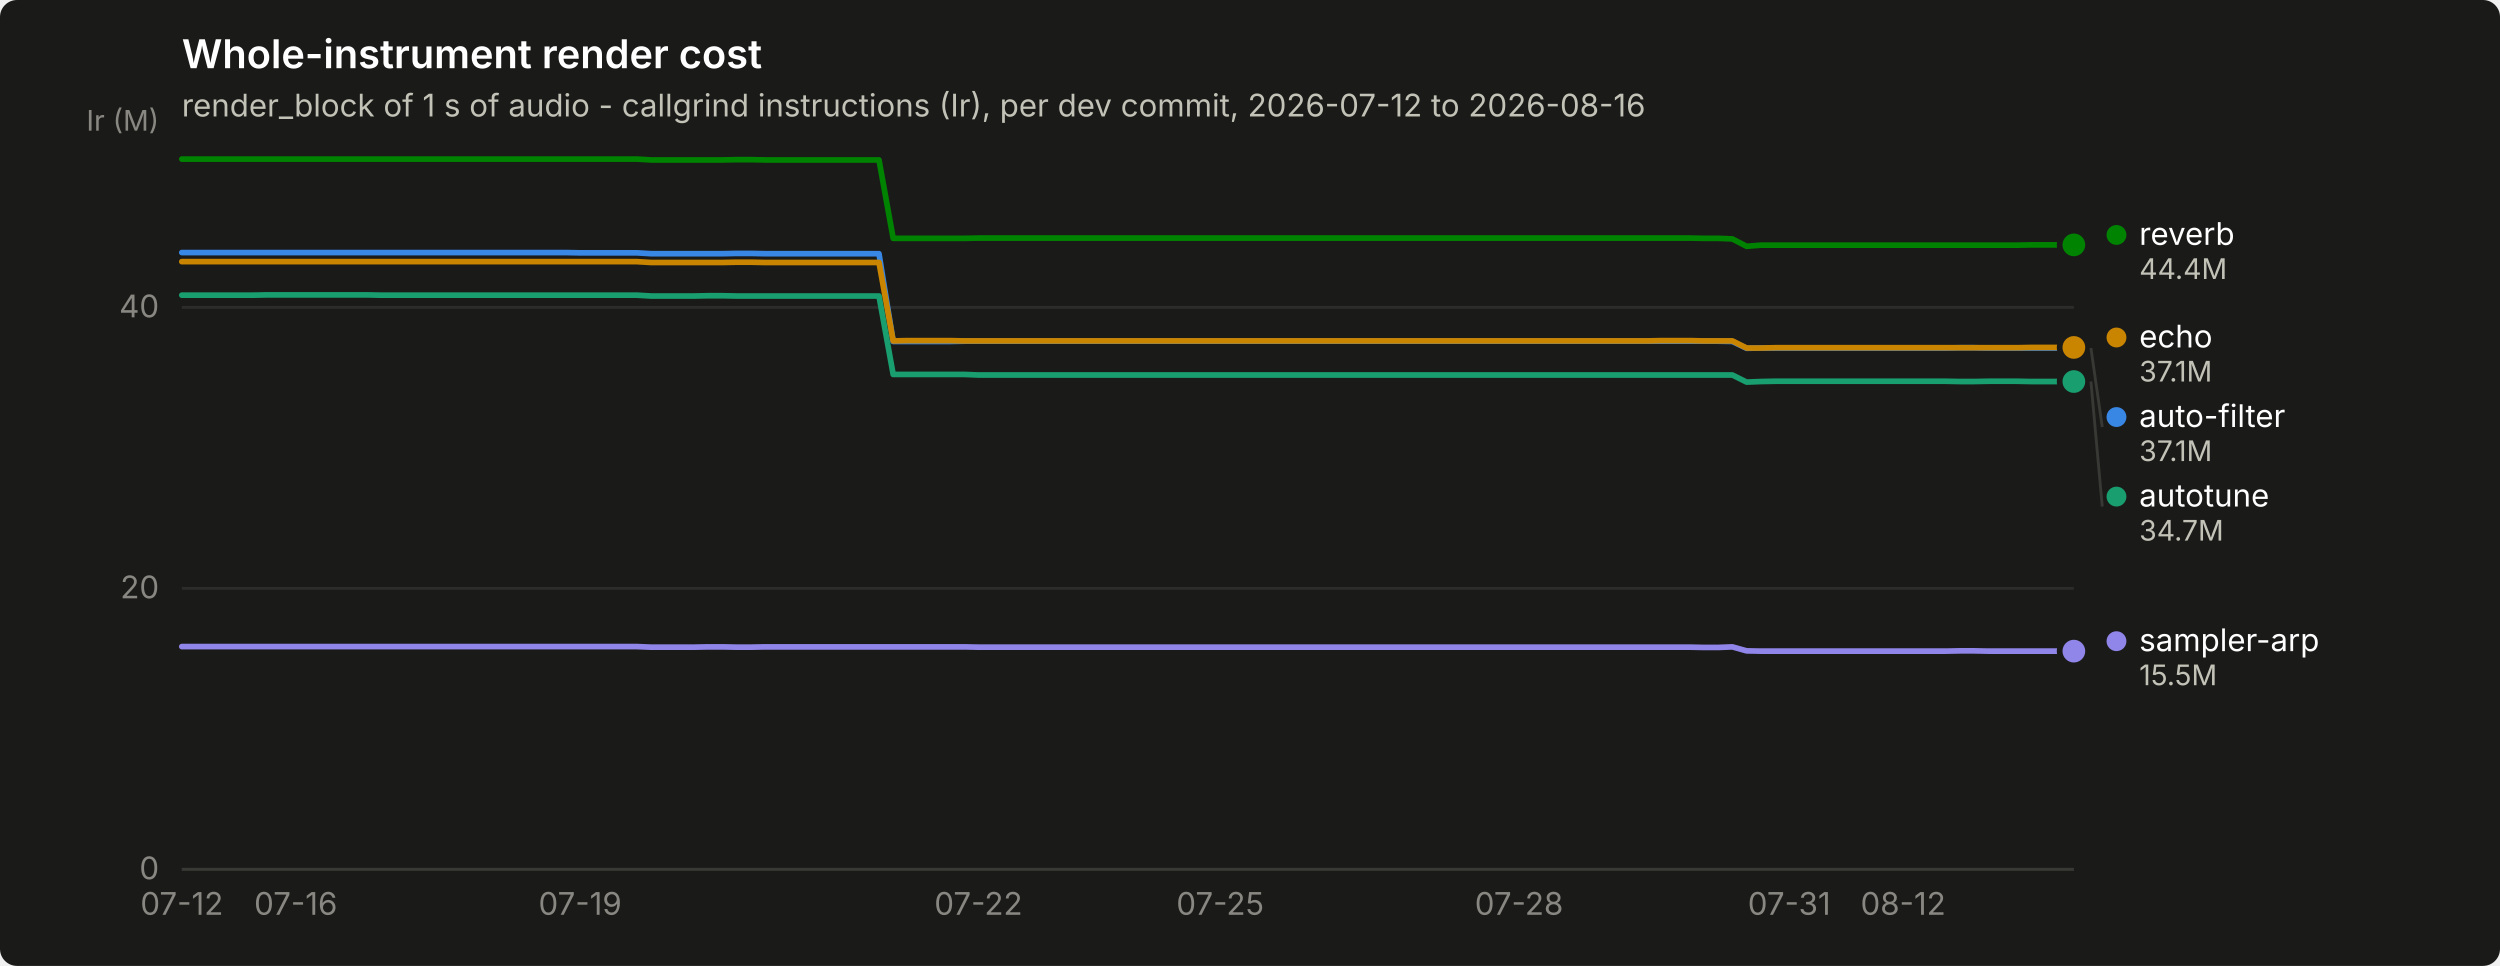
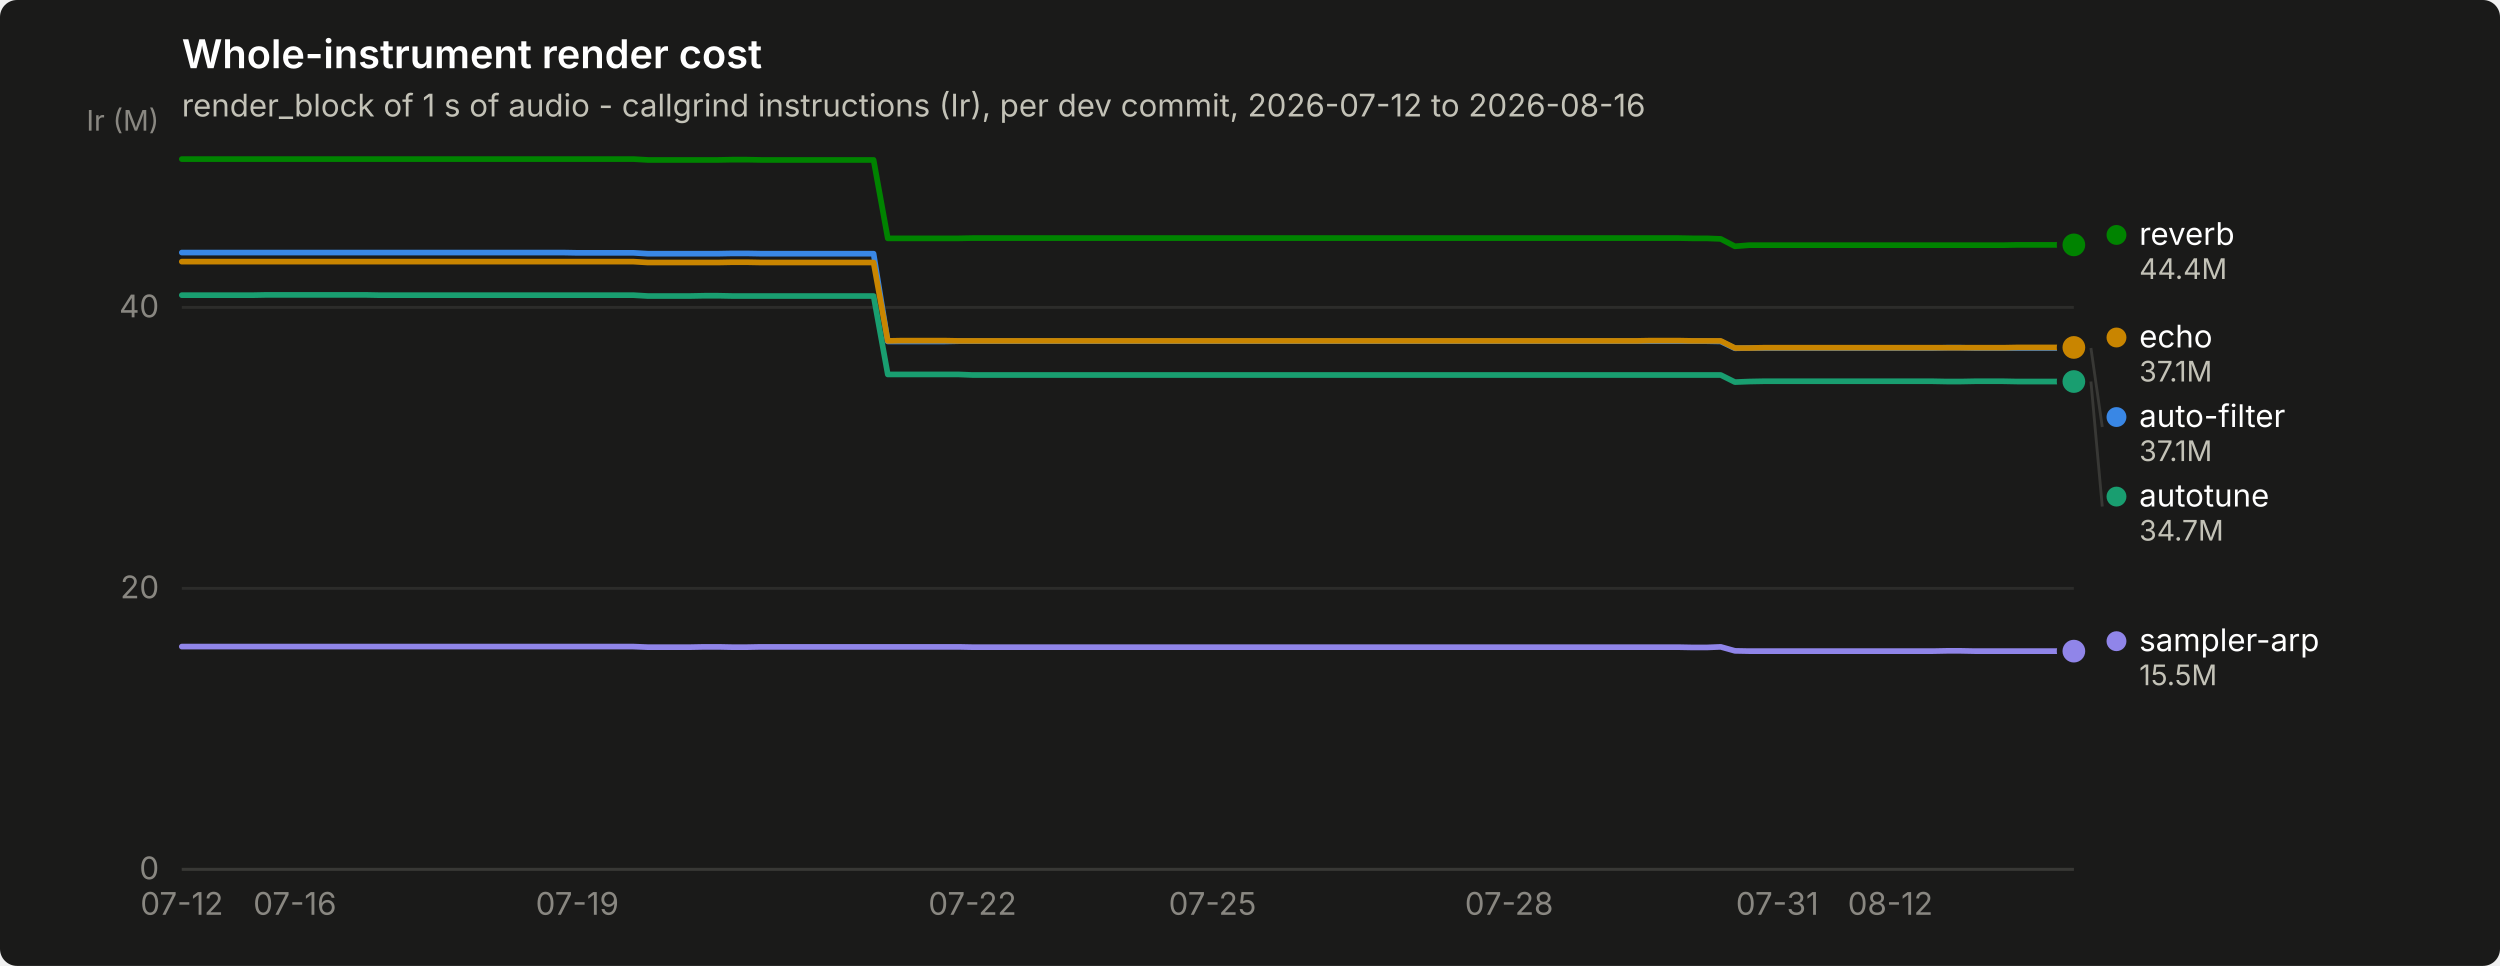
<svg xmlns="http://www.w3.org/2000/svg" width="880" height="340" viewBox="0 0 880 340" role="img" aria-label="Whole-instrument render cost">
  <rect width="880" height="340" rx="6" fill="#1a1a19" />
  <text x="64" y="24" font-family="system-ui, -apple-system, &quot;Segoe UI&quot;, sans-serif" font-size="14" font-weight="600" fill="#ffffff">Whole-instrument render cost</text>
  <text x="64" y="41" font-family="system-ui, -apple-system, &quot;Segoe UI&quot;, sans-serif" font-size="11" fill="#c3c2b7">render_block of 1 s of audio - callgrind instructions (Ir), per dev commit, 2026-07-12 to 2026-08-16</text>
  <line x1="64" y1="306.0" x2="730" y2="306.0" stroke="#2c2c2a" stroke-width="1" />
  <text x="56" y="309.5" text-anchor="end" font-family="system-ui, -apple-system, &quot;Segoe UI&quot;, sans-serif" font-size="11" style="font-variant-numeric: tabular-nums" fill="#898781">0</text>
  <line x1="64" y1="207.1" x2="730" y2="207.1" stroke="#2c2c2a" stroke-width="1" />
  <text x="56" y="210.6" text-anchor="end" font-family="system-ui, -apple-system, &quot;Segoe UI&quot;, sans-serif" font-size="11" style="font-variant-numeric: tabular-nums" fill="#898781">20</text>
  <line x1="64" y1="108.2" x2="730" y2="108.2" stroke="#2c2c2a" stroke-width="1" />
  <text x="56" y="111.7" text-anchor="end" font-family="system-ui, -apple-system, &quot;Segoe UI&quot;, sans-serif" font-size="11" style="font-variant-numeric: tabular-nums" fill="#898781">40</text>
  <text x="56" y="46" text-anchor="end" font-family="system-ui, -apple-system, &quot;Segoe UI&quot;, sans-serif" font-size="10" fill="#898781">Ir (M)</text>
  <line x1="64" y1="306" x2="730" y2="306" stroke="#383835" stroke-width="1" />
  <text x="64.0" y="322" text-anchor="middle" font-family="system-ui, -apple-system, &quot;Segoe UI&quot;, sans-serif" font-size="11" style="font-variant-numeric: tabular-nums" fill="#898781">07-12</text>
-   <text x="104.1" y="322" text-anchor="middle" font-family="system-ui, -apple-system, &quot;Segoe UI&quot;, sans-serif" font-size="11" style="font-variant-numeric: tabular-nums" fill="#898781">07-16</text>
-   <text x="204.2" y="322" text-anchor="middle" font-family="system-ui, -apple-system, &quot;Segoe UI&quot;, sans-serif" font-size="11" style="font-variant-numeric: tabular-nums" fill="#898781">07-19</text>
-   <text x="344.4" y="322" text-anchor="middle" font-family="system-ui, -apple-system, &quot;Segoe UI&quot;, sans-serif" font-size="11" style="font-variant-numeric: tabular-nums" fill="#898781">07-22</text>
-   <text x="429.5" y="322" text-anchor="middle" font-family="system-ui, -apple-system, &quot;Segoe UI&quot;, sans-serif" font-size="11" style="font-variant-numeric: tabular-nums" fill="#898781">07-25</text>
-   <text x="534.7" y="322" text-anchor="middle" font-family="system-ui, -apple-system, &quot;Segoe UI&quot;, sans-serif" font-size="11" style="font-variant-numeric: tabular-nums" fill="#898781">07-28</text>
-   <text x="629.8" y="322" text-anchor="middle" font-family="system-ui, -apple-system, &quot;Segoe UI&quot;, sans-serif" font-size="11" style="font-variant-numeric: tabular-nums" fill="#898781">07-31</text>
-   <text x="669.9" y="322" text-anchor="middle" font-family="system-ui, -apple-system, &quot;Segoe UI&quot;, sans-serif" font-size="11" style="font-variant-numeric: tabular-nums" fill="#898781">08-12</text>
-   <path d="M64.0,88.9 L69.0,88.9 L74.0,88.9 L79.0,88.9 L84.0,88.9 L89.0,88.9 L94.0,88.9 L99.1,88.9 L104.1,88.9 L109.1,88.9 L114.1,88.9 L119.1,88.9 L124.1,88.9 L129.1,88.9 L134.1,88.9 L139.1,88.9 L144.1,88.9 L149.1,88.9 L154.1,88.9 L159.1,88.9 L164.2,88.9 L169.2,88.9 L174.2,88.9 L179.2,88.9 L184.2,88.9 L189.2,88.9 L194.2,88.9 L199.2,88.9 L204.2,89.0 L209.2,89.0 L214.2,89.0 L219.2,89.0 L224.2,89.0 L229.2,89.3 L234.3,89.3 L239.3,89.3 L244.3,89.3 L249.3,89.3 L254.3,89.3 L259.3,89.2 L264.3,89.2 L269.3,89.3 L274.3,89.3 L279.3,89.3 L284.3,89.3 L289.3,89.3 L294.3,89.3 L299.4,89.3 L304.4,89.3 L309.4,89.3 L314.4,120.2 L319.4,120.2 L324.4,120.2 L329.4,120.2 L334.4,120.2 L339.4,120.1 L344.4,120.1 L349.4,120.1 L354.4,120.1 L359.4,120.1 L364.5,120.1 L369.5,120.1 L374.5,120.1 L379.5,120.1 L384.5,120.1 L389.5,120.1 L394.5,120.1 L399.5,120.1 L404.5,120.1 L409.5,120.1 L414.5,120.1 L419.5,120.1 L424.5,120.1 L429.5,120.1 L434.6,120.1 L439.6,120.1 L444.6,120.1 L449.6,120.1 L454.6,120.1 L459.6,120.1 L464.6,120.1 L469.6,120.1 L474.6,120.1 L479.6,120.1 L484.6,120.1 L489.6,120.1 L494.6,120.1 L499.7,120.1 L504.7,120.1 L509.7,120.1 L514.7,120.1 L519.7,120.1 L524.7,120.1 L529.7,120.1 L534.7,120.1 L539.7,120.1 L544.7,120.1 L549.7,120.1 L554.7,120.1 L559.7,120.1 L564.8,120.1 L569.8,120.1 L574.8,120.1 L579.8,120.1 L584.8,120.1 L589.8,120.1 L594.8,120.1 L599.8,120.1 L604.8,120.1 L609.8,120.2 L614.8,122.6 L619.8,122.5 L624.8,122.5 L629.8,122.5 L634.9,122.5 L639.9,122.5 L644.9,122.5 L649.9,122.5 L654.9,122.5 L659.9,122.5 L664.9,122.5 L669.9,122.5 L674.9,122.5 L679.9,122.5 L684.9,122.5 L689.9,122.4 L694.9,122.4 L700.0,122.5 L705.0,122.5 L710.0,122.5 L715.0,122.5 L720.0,122.5 L725.0,122.5 L730.0,122.5" fill="none" stroke="#3987e5" stroke-width="2" stroke-linejoin="round" stroke-linecap="round" />
+   <text x="103.8" y="322" text-anchor="middle" font-family="system-ui, -apple-system, &quot;Segoe UI&quot;, sans-serif" font-size="11" style="font-variant-numeric: tabular-nums" fill="#898781">07-16</text>
+   <text x="203.2" y="322" text-anchor="middle" font-family="system-ui, -apple-system, &quot;Segoe UI&quot;, sans-serif" font-size="11" style="font-variant-numeric: tabular-nums" fill="#898781">07-19</text>
+   <text x="342.3" y="322" text-anchor="middle" font-family="system-ui, -apple-system, &quot;Segoe UI&quot;, sans-serif" font-size="11" style="font-variant-numeric: tabular-nums" fill="#898781">07-22</text>
+   <text x="426.8" y="322" text-anchor="middle" font-family="system-ui, -apple-system, &quot;Segoe UI&quot;, sans-serif" font-size="11" style="font-variant-numeric: tabular-nums" fill="#898781">07-25</text>
+   <text x="531.2" y="322" text-anchor="middle" font-family="system-ui, -apple-system, &quot;Segoe UI&quot;, sans-serif" font-size="11" style="font-variant-numeric: tabular-nums" fill="#898781">07-28</text>
+   <text x="625.6" y="322" text-anchor="middle" font-family="system-ui, -apple-system, &quot;Segoe UI&quot;, sans-serif" font-size="11" style="font-variant-numeric: tabular-nums" fill="#898781">07-31</text>
+   <text x="665.4" y="322" text-anchor="middle" font-family="system-ui, -apple-system, &quot;Segoe UI&quot;, sans-serif" font-size="11" style="font-variant-numeric: tabular-nums" fill="#898781">08-12</text>
+   <path d="M64.0,88.9 L69.0,88.9 L73.9,88.9 L78.9,88.9 L83.9,88.9 L88.9,88.9 L93.8,88.9 L98.8,88.9 L103.8,88.9 L108.7,88.9 L113.7,88.9 L118.7,88.9 L123.6,88.9 L128.6,88.9 L133.6,88.9 L138.6,88.9 L143.5,88.9 L148.5,88.9 L153.5,88.9 L158.4,88.9 L163.4,88.9 L168.4,88.9 L173.3,88.9 L178.3,88.9 L183.3,88.9 L188.3,88.9 L193.2,88.9 L198.2,88.9 L203.2,89.0 L208.1,89.0 L213.1,89.0 L218.1,89.0 L223.0,89.0 L228.0,89.3 L233.0,89.3 L238.0,89.3 L242.9,89.3 L247.9,89.3 L252.9,89.3 L257.8,89.2 L262.8,89.2 L267.8,89.3 L272.7,89.3 L277.7,89.3 L282.7,89.3 L287.7,89.3 L292.6,89.3 L297.6,89.3 L302.6,89.3 L307.5,89.3 L312.5,120.2 L317.5,120.2 L322.4,120.2 L327.4,120.2 L332.4,120.2 L337.4,120.1 L342.3,120.1 L347.3,120.1 L352.3,120.1 L357.2,120.1 L362.2,120.1 L367.2,120.1 L372.1,120.1 L377.1,120.1 L382.1,120.1 L387.1,120.1 L392.0,120.1 L397.0,120.1 L402.0,120.1 L406.9,120.1 L411.9,120.1 L416.9,120.1 L421.9,120.1 L426.8,120.1 L431.8,120.1 L436.8,120.1 L441.7,120.1 L446.7,120.1 L451.7,120.1 L456.6,120.1 L461.6,120.1 L466.6,120.1 L471.6,120.1 L476.5,120.1 L481.5,120.1 L486.5,120.1 L491.4,120.1 L496.4,120.1 L501.4,120.1 L506.3,120.1 L511.3,120.1 L516.3,120.1 L521.3,120.1 L526.2,120.1 L531.2,120.1 L536.2,120.1 L541.1,120.1 L546.1,120.1 L551.1,120.1 L556.0,120.1 L561.0,120.1 L566.0,120.1 L571.0,120.1 L575.9,120.1 L580.9,120.1 L585.9,120.1 L590.8,120.1 L595.8,120.1 L600.8,120.1 L605.7,120.2 L610.7,122.6 L615.7,122.5 L620.7,122.5 L625.6,122.5 L630.6,122.5 L635.6,122.5 L640.5,122.5 L645.5,122.5 L650.5,122.5 L655.4,122.5 L660.4,122.5 L665.4,122.5 L670.4,122.5 L675.3,122.5 L680.3,122.5 L685.3,122.4 L690.2,122.4 L695.2,122.5 L700.2,122.5 L705.1,122.5 L710.1,122.5 L715.1,122.5 L720.1,122.5 L725.0,122.5 L730.0,122.5" fill="none" stroke="#3987e5" stroke-width="2" stroke-linejoin="round" stroke-linecap="round" />
  <circle cx="730.0" cy="122.5" r="6" fill="#1a1a19" />
  <circle cx="730.0" cy="122.5" r="4" fill="#3987e5" />
-   <path d="M64.0,103.9 L69.0,103.9 L74.0,103.9 L79.0,103.9 L84.0,103.9 L89.0,103.9 L94.0,103.8 L99.1,103.8 L104.1,103.8 L109.1,103.8 L114.1,103.8 L119.1,103.8 L124.1,103.8 L129.1,103.8 L134.1,103.9 L139.1,103.9 L144.1,103.9 L149.1,103.9 L154.1,103.9 L159.1,103.9 L164.2,103.9 L169.2,103.9 L174.2,103.9 L179.2,103.9 L184.2,103.9 L189.2,103.9 L194.2,103.9 L199.2,103.9 L204.2,103.9 L209.2,103.9 L214.2,103.9 L219.2,103.9 L224.2,103.9 L229.2,104.2 L234.3,104.2 L239.3,104.2 L244.3,104.2 L249.3,104.1 L254.3,104.1 L259.3,104.2 L264.3,104.2 L269.3,104.2 L274.3,104.2 L279.3,104.2 L284.3,104.2 L289.3,104.2 L294.3,104.2 L299.4,104.2 L304.4,104.2 L309.4,104.2 L314.4,131.8 L319.4,131.8 L324.4,131.8 L329.4,131.8 L334.4,131.8 L339.4,131.8 L344.4,132.0 L349.4,132.0 L354.4,132.0 L359.4,132.0 L364.5,132.0 L369.5,132.0 L374.5,132.0 L379.5,132.0 L384.5,132.0 L389.5,132.0 L394.5,132.0 L399.5,132.0 L404.5,132.0 L409.5,132.0 L414.5,132.0 L419.5,132.0 L424.5,132.0 L429.5,132.0 L434.6,132.0 L439.6,132.0 L444.6,132.0 L449.6,132.0 L454.6,132.0 L459.6,132.0 L464.6,132.0 L469.6,132.0 L474.6,132.0 L479.6,132.0 L484.6,132.0 L489.6,132.0 L494.6,132.0 L499.7,132.0 L504.7,132.0 L509.7,132.0 L514.7,132.0 L519.7,132.0 L524.7,132.0 L529.7,132.0 L534.7,132.0 L539.7,132.0 L544.7,132.0 L549.7,132.0 L554.7,132.0 L559.7,132.0 L564.8,132.0 L569.8,132.0 L574.8,132.0 L579.8,132.0 L584.8,132.0 L589.8,132.0 L594.8,132.0 L599.8,132.0 L604.8,132.0 L609.8,132.0 L614.8,134.5 L619.8,134.3 L624.8,134.2 L629.8,134.2 L634.9,134.2 L639.9,134.2 L644.9,134.2 L649.9,134.2 L654.9,134.2 L659.9,134.2 L664.9,134.2 L669.9,134.2 L674.9,134.2 L679.9,134.2 L684.9,134.2 L689.9,134.3 L694.9,134.3 L700.0,134.2 L705.0,134.2 L710.0,134.2 L715.0,134.3 L720.0,134.3 L725.0,134.3 L730.0,134.3" fill="none" stroke="#199e70" stroke-width="2" stroke-linejoin="round" stroke-linecap="round" />
+   <path d="M64.0,103.9 L69.0,103.9 L73.9,103.9 L78.9,103.9 L83.9,103.9 L88.9,103.9 L93.8,103.8 L98.8,103.8 L103.8,103.8 L108.7,103.8 L113.7,103.8 L118.7,103.8 L123.6,103.8 L128.6,103.8 L133.6,103.9 L138.6,103.9 L143.5,103.9 L148.5,103.9 L153.5,103.9 L158.4,103.9 L163.4,103.9 L168.4,103.9 L173.3,103.9 L178.3,103.9 L183.3,103.9 L188.3,103.9 L193.2,103.9 L198.2,103.9 L203.2,103.9 L208.1,103.9 L213.1,103.9 L218.1,103.9 L223.0,103.9 L228.0,104.2 L233.0,104.2 L238.0,104.2 L242.9,104.2 L247.9,104.1 L252.9,104.1 L257.8,104.2 L262.8,104.2 L267.8,104.2 L272.7,104.2 L277.7,104.2 L282.7,104.2 L287.7,104.2 L292.6,104.2 L297.6,104.2 L302.6,104.2 L307.5,104.2 L312.5,131.8 L317.5,131.8 L322.4,131.8 L327.4,131.8 L332.4,131.8 L337.4,131.8 L342.3,132.0 L347.3,132.0 L352.3,132.0 L357.2,132.0 L362.2,132.0 L367.2,132.0 L372.1,132.0 L377.1,132.0 L382.1,132.0 L387.1,132.0 L392.0,132.0 L397.0,132.0 L402.0,132.0 L406.9,132.0 L411.9,132.0 L416.9,132.0 L421.9,132.0 L426.8,132.0 L431.8,132.0 L436.8,132.0 L441.7,132.0 L446.7,132.0 L451.7,132.0 L456.6,132.0 L461.6,132.0 L466.6,132.0 L471.6,132.0 L476.5,132.0 L481.5,132.0 L486.5,132.0 L491.4,132.0 L496.4,132.0 L501.4,132.0 L506.3,132.0 L511.3,132.0 L516.3,132.0 L521.3,132.0 L526.2,132.0 L531.2,132.0 L536.2,132.0 L541.1,132.0 L546.1,132.0 L551.1,132.0 L556.0,132.0 L561.0,132.0 L566.0,132.0 L571.0,132.0 L575.9,132.0 L580.9,132.0 L585.9,132.0 L590.8,132.0 L595.8,132.0 L600.8,132.0 L605.7,132.0 L610.7,134.5 L615.7,134.3 L620.7,134.2 L625.6,134.2 L630.6,134.2 L635.6,134.2 L640.5,134.2 L645.5,134.2 L650.5,134.2 L655.4,134.2 L660.4,134.2 L665.4,134.2 L670.4,134.2 L675.3,134.2 L680.3,134.2 L685.3,134.3 L690.2,134.3 L695.2,134.2 L700.2,134.2 L705.1,134.2 L710.1,134.3 L715.1,134.3 L720.1,134.3 L725.0,134.3 L730.0,134.3" fill="none" stroke="#199e70" stroke-width="2" stroke-linejoin="round" stroke-linecap="round" />
  <circle cx="730.0" cy="134.3" r="6" fill="#1a1a19" />
  <circle cx="730.0" cy="134.3" r="4" fill="#199e70" />
-   <path d="M64.0,92.1 L69.0,92.1 L74.0,92.1 L79.0,92.1 L84.0,92.1 L89.0,92.1 L94.0,92.1 L99.1,92.1 L104.1,92.1 L109.1,92.1 L114.1,92.1 L119.1,92.1 L124.1,92.1 L129.1,92.1 L134.1,92.1 L139.1,92.1 L144.1,92.1 L149.1,92.1 L154.1,92.1 L159.1,92.1 L164.2,92.1 L169.2,92.1 L174.2,92.1 L179.2,92.1 L184.2,92.1 L189.2,92.1 L194.2,92.1 L199.2,92.1 L204.2,92.1 L209.2,92.1 L214.2,92.1 L219.2,92.1 L224.2,92.1 L229.2,92.4 L234.3,92.4 L239.3,92.4 L244.3,92.4 L249.3,92.4 L254.3,92.4 L259.3,92.3 L264.3,92.3 L269.3,92.4 L274.3,92.4 L279.3,92.4 L284.3,92.4 L289.3,92.4 L294.3,92.4 L299.4,92.4 L304.4,92.4 L309.4,92.4 L314.4,120.0 L319.4,119.9 L324.4,119.9 L329.4,119.9 L334.4,119.9 L339.4,120.0 L344.4,120.0 L349.4,120.0 L354.4,120.0 L359.4,120.0 L364.5,120.0 L369.5,120.0 L374.5,120.0 L379.5,120.0 L384.5,120.0 L389.5,120.0 L394.5,120.0 L399.5,120.0 L404.5,120.0 L409.5,120.0 L414.5,120.0 L419.5,120.0 L424.5,120.0 L429.5,120.0 L434.6,120.0 L439.6,120.0 L444.6,120.0 L449.6,120.0 L454.6,120.0 L459.6,120.0 L464.6,120.0 L469.6,120.0 L474.6,120.0 L479.6,120.0 L484.6,120.0 L489.6,120.0 L494.6,120.0 L499.7,120.0 L504.7,120.0 L509.7,120.0 L514.7,120.0 L519.7,120.0 L524.7,120.0 L529.7,120.0 L534.7,120.0 L539.7,120.0 L544.7,120.0 L549.7,120.0 L554.7,120.0 L559.7,120.0 L564.8,120.0 L569.8,120.0 L574.8,120.0 L579.8,120.0 L584.8,119.9 L589.8,119.9 L594.8,119.9 L599.8,120.0 L604.8,120.0 L609.8,120.0 L614.8,122.5 L619.8,122.5 L624.8,122.4 L629.8,122.4 L634.9,122.4 L639.9,122.4 L644.9,122.4 L649.9,122.4 L654.9,122.4 L659.9,122.4 L664.9,122.4 L669.9,122.4 L674.9,122.4 L679.9,122.4 L684.9,122.4 L689.9,122.4 L694.9,122.4 L700.0,122.4 L705.0,122.4 L710.0,122.4 L715.0,122.3 L720.0,122.3 L725.0,122.3 L730.0,122.3" fill="none" stroke="#c98500" stroke-width="2" stroke-linejoin="round" stroke-linecap="round" />
+   <path d="M64.0,92.1 L69.0,92.1 L73.9,92.1 L78.9,92.1 L83.9,92.1 L88.9,92.1 L93.8,92.1 L98.8,92.1 L103.8,92.1 L108.7,92.1 L113.7,92.1 L118.7,92.1 L123.6,92.1 L128.6,92.1 L133.6,92.1 L138.6,92.1 L143.5,92.1 L148.5,92.1 L153.5,92.1 L158.4,92.1 L163.4,92.1 L168.4,92.1 L173.3,92.1 L178.3,92.1 L183.3,92.1 L188.3,92.1 L193.2,92.1 L198.2,92.1 L203.2,92.1 L208.1,92.1 L213.1,92.1 L218.1,92.1 L223.0,92.1 L228.0,92.4 L233.0,92.4 L238.0,92.4 L242.9,92.4 L247.9,92.4 L252.9,92.4 L257.8,92.3 L262.8,92.3 L267.8,92.4 L272.7,92.4 L277.7,92.4 L282.7,92.4 L287.7,92.4 L292.6,92.4 L297.6,92.4 L302.6,92.4 L307.5,92.4 L312.5,120.0 L317.5,119.9 L322.4,119.9 L327.4,119.9 L332.4,119.9 L337.4,120.0 L342.3,120.0 L347.3,120.0 L352.3,120.0 L357.2,120.0 L362.2,120.0 L367.2,120.0 L372.1,120.0 L377.1,120.0 L382.1,120.0 L387.1,120.0 L392.0,120.0 L397.0,120.0 L402.0,120.0 L406.9,120.0 L411.9,120.0 L416.9,120.0 L421.9,120.0 L426.8,120.0 L431.8,120.0 L436.8,120.0 L441.7,120.0 L446.7,120.0 L451.7,120.0 L456.6,120.0 L461.6,120.0 L466.6,120.0 L471.6,120.0 L476.5,120.0 L481.5,120.0 L486.5,120.0 L491.4,120.0 L496.4,120.0 L501.4,120.0 L506.3,120.0 L511.3,120.0 L516.3,120.0 L521.3,120.0 L526.2,120.0 L531.2,120.0 L536.2,120.0 L541.1,120.0 L546.1,120.0 L551.1,120.0 L556.0,120.0 L561.0,120.0 L566.0,120.0 L571.0,120.0 L575.9,120.0 L580.9,119.9 L585.9,119.9 L590.8,119.9 L595.8,120.0 L600.8,120.0 L605.7,120.0 L610.7,122.5 L615.7,122.5 L620.7,122.4 L625.6,122.4 L630.6,122.4 L635.6,122.4 L640.5,122.4 L645.5,122.4 L650.5,122.4 L655.4,122.4 L660.4,122.4 L665.4,122.4 L670.4,122.4 L675.3,122.4 L680.3,122.4 L685.3,122.4 L690.2,122.4 L695.2,122.4 L700.2,122.4 L705.1,122.4 L710.1,122.3 L715.1,122.3 L720.1,122.3 L725.0,122.3 L730.0,122.3" fill="none" stroke="#c98500" stroke-width="2" stroke-linejoin="round" stroke-linecap="round" />
  <circle cx="730.0" cy="122.3" r="6" fill="#1a1a19" />
  <circle cx="730.0" cy="122.3" r="4" fill="#c98500" />
-   <path d="M64.0,56.0 L69.0,56.0 L74.0,56.0 L79.0,56.0 L84.0,56.0 L89.0,56.0 L94.0,56.0 L99.1,56.0 L104.1,56.0 L109.1,56.0 L114.1,56.0 L119.1,56.0 L124.1,56.0 L129.1,56.0 L134.1,56.0 L139.1,56.0 L144.1,56.0 L149.1,56.0 L154.1,56.0 L159.1,56.0 L164.2,56.0 L169.2,56.0 L174.2,56.0 L179.2,56.0 L184.2,56.0 L189.2,56.0 L194.2,56.0 L199.2,56.0 L204.2,56.0 L209.2,56.0 L214.2,56.0 L219.2,56.0 L224.2,56.0 L229.2,56.3 L234.3,56.3 L239.3,56.3 L244.3,56.3 L249.3,56.3 L254.3,56.3 L259.3,56.2 L264.3,56.2 L269.3,56.3 L274.3,56.3 L279.3,56.3 L284.3,56.3 L289.3,56.3 L294.3,56.3 L299.4,56.3 L304.4,56.3 L309.4,56.3 L314.4,83.9 L319.4,83.9 L324.4,83.9 L329.4,83.9 L334.4,83.9 L339.4,83.9 L344.4,83.8 L349.4,83.8 L354.4,83.8 L359.4,83.8 L364.5,83.8 L369.5,83.8 L374.5,83.8 L379.5,83.8 L384.5,83.8 L389.5,83.8 L394.5,83.8 L399.5,83.8 L404.5,83.8 L409.5,83.8 L414.5,83.8 L419.5,83.8 L424.5,83.8 L429.5,83.8 L434.6,83.8 L439.6,83.8 L444.6,83.8 L449.6,83.8 L454.6,83.8 L459.6,83.8 L464.6,83.8 L469.6,83.8 L474.6,83.8 L479.6,83.8 L484.6,83.8 L489.6,83.8 L494.6,83.8 L499.7,83.8 L504.7,83.8 L509.7,83.8 L514.7,83.8 L519.7,83.8 L524.7,83.8 L529.7,83.8 L534.7,83.8 L539.7,83.8 L544.7,83.8 L549.7,83.8 L554.7,83.8 L559.7,83.8 L564.8,83.8 L569.8,83.8 L574.8,83.8 L579.8,83.8 L584.8,83.8 L589.8,83.8 L594.8,83.8 L599.8,83.9 L604.8,83.9 L609.8,84.1 L614.8,86.7 L619.8,86.3 L624.8,86.3 L629.8,86.3 L634.9,86.3 L639.9,86.3 L644.9,86.3 L649.9,86.3 L654.9,86.3 L659.9,86.3 L664.9,86.3 L669.9,86.3 L674.9,86.3 L679.9,86.3 L684.9,86.3 L689.9,86.3 L694.9,86.3 L700.0,86.3 L705.0,86.3 L710.0,86.3 L715.0,86.2 L720.0,86.2 L725.0,86.2 L730.0,86.2" fill="none" stroke="#008300" stroke-width="2" stroke-linejoin="round" stroke-linecap="round" />
+   <path d="M64.0,56.0 L69.0,56.0 L73.9,56.0 L78.9,56.0 L83.9,56.0 L88.9,56.0 L93.8,56.0 L98.8,56.0 L103.8,56.0 L108.7,56.0 L113.7,56.0 L118.7,56.0 L123.6,56.0 L128.6,56.0 L133.6,56.0 L138.6,56.0 L143.5,56.0 L148.5,56.0 L153.5,56.0 L158.4,56.0 L163.4,56.0 L168.4,56.0 L173.3,56.0 L178.3,56.0 L183.3,56.0 L188.3,56.0 L193.2,56.0 L198.2,56.0 L203.2,56.0 L208.1,56.0 L213.1,56.0 L218.1,56.0 L223.0,56.0 L228.0,56.3 L233.0,56.3 L238.0,56.3 L242.9,56.3 L247.9,56.3 L252.9,56.3 L257.8,56.2 L262.8,56.2 L267.8,56.3 L272.7,56.3 L277.7,56.3 L282.7,56.3 L287.7,56.3 L292.6,56.3 L297.6,56.3 L302.6,56.3 L307.5,56.3 L312.5,83.9 L317.5,83.9 L322.4,83.9 L327.4,83.9 L332.4,83.9 L337.4,83.9 L342.3,83.8 L347.3,83.8 L352.3,83.8 L357.2,83.8 L362.2,83.8 L367.2,83.8 L372.1,83.8 L377.1,83.8 L382.1,83.8 L387.1,83.8 L392.0,83.8 L397.0,83.8 L402.0,83.8 L406.9,83.8 L411.9,83.8 L416.9,83.8 L421.9,83.8 L426.8,83.8 L431.8,83.8 L436.8,83.8 L441.7,83.8 L446.7,83.8 L451.7,83.8 L456.6,83.8 L461.6,83.8 L466.6,83.8 L471.6,83.8 L476.5,83.8 L481.5,83.8 L486.5,83.8 L491.4,83.8 L496.4,83.8 L501.4,83.8 L506.3,83.8 L511.3,83.8 L516.3,83.8 L521.3,83.8 L526.2,83.8 L531.2,83.8 L536.2,83.8 L541.1,83.8 L546.1,83.8 L551.1,83.8 L556.0,83.8 L561.0,83.8 L566.0,83.8 L571.0,83.8 L575.9,83.8 L580.9,83.8 L585.9,83.8 L590.8,83.8 L595.8,83.9 L600.8,83.9 L605.7,84.1 L610.7,86.7 L615.7,86.3 L620.7,86.3 L625.6,86.3 L630.6,86.3 L635.6,86.3 L640.5,86.3 L645.5,86.3 L650.5,86.3 L655.4,86.3 L660.4,86.3 L665.4,86.3 L670.4,86.3 L675.3,86.3 L680.3,86.3 L685.3,86.3 L690.2,86.3 L695.2,86.3 L700.2,86.3 L705.1,86.3 L710.1,86.2 L715.1,86.2 L720.1,86.2 L725.0,86.2 L730.0,86.2" fill="none" stroke="#008300" stroke-width="2" stroke-linejoin="round" stroke-linecap="round" />
  <circle cx="730.0" cy="86.2" r="6" fill="#1a1a19" />
  <circle cx="730.0" cy="86.2" r="4" fill="#008300" />
-   <path d="M64.0,227.6 L69.0,227.6 L74.0,227.6 L79.0,227.6 L84.0,227.6 L89.0,227.6 L94.0,227.6 L99.1,227.6 L104.1,227.6 L109.1,227.6 L114.1,227.6 L119.1,227.6 L124.1,227.6 L129.1,227.6 L134.1,227.6 L139.1,227.6 L144.1,227.6 L149.1,227.6 L154.1,227.6 L159.1,227.6 L164.2,227.6 L169.2,227.6 L174.2,227.6 L179.2,227.6 L184.2,227.6 L189.2,227.6 L194.2,227.6 L199.2,227.6 L204.2,227.6 L209.2,227.6 L214.2,227.6 L219.2,227.6 L224.2,227.6 L229.2,227.8 L234.3,227.8 L239.3,227.8 L244.3,227.8 L249.3,227.7 L254.3,227.7 L259.3,227.8 L264.3,227.8 L269.3,227.7 L274.3,227.7 L279.3,227.7 L284.3,227.7 L289.3,227.7 L294.3,227.7 L299.4,227.7 L304.4,227.7 L309.4,227.7 L314.4,227.7 L319.4,227.7 L324.4,227.7 L329.4,227.7 L334.4,227.7 L339.4,227.7 L344.4,227.8 L349.4,227.8 L354.4,227.8 L359.4,227.8 L364.5,227.8 L369.5,227.8 L374.5,227.8 L379.5,227.8 L384.5,227.8 L389.5,227.8 L394.5,227.8 L399.5,227.8 L404.5,227.8 L409.5,227.8 L414.5,227.8 L419.5,227.8 L424.5,227.8 L429.5,227.8 L434.6,227.8 L439.6,227.8 L444.6,227.8 L449.6,227.8 L454.6,227.8 L459.6,227.8 L464.6,227.8 L469.6,227.8 L474.6,227.8 L479.6,227.8 L484.6,227.8 L489.6,227.8 L494.6,227.8 L499.7,227.8 L504.7,227.8 L509.7,227.8 L514.7,227.8 L519.7,227.8 L524.7,227.8 L529.7,227.8 L534.7,227.8 L539.7,227.8 L544.7,227.8 L549.7,227.8 L554.7,227.8 L559.7,227.8 L564.8,227.8 L569.8,227.8 L574.8,227.8 L579.8,227.8 L584.8,227.8 L589.8,227.8 L594.8,227.8 L599.8,227.9 L604.8,227.9 L609.8,227.7 L614.8,229.1 L619.8,229.2 L624.8,229.2 L629.8,229.2 L634.9,229.2 L639.9,229.2 L644.9,229.2 L649.9,229.2 L654.9,229.2 L659.9,229.2 L664.9,229.2 L669.9,229.2 L674.9,229.2 L679.9,229.2 L684.9,229.2 L689.9,229.1 L694.9,229.1 L700.0,229.2 L705.0,229.2 L710.0,229.2 L715.0,229.2 L720.0,229.2 L725.0,229.2 L730.0,229.2" fill="none" stroke="#9085e9" stroke-width="2" stroke-linejoin="round" stroke-linecap="round" />
+   <path d="M64.0,227.6 L69.0,227.6 L73.9,227.6 L78.9,227.6 L83.9,227.6 L88.9,227.6 L93.8,227.6 L98.8,227.6 L103.8,227.6 L108.7,227.6 L113.7,227.6 L118.7,227.6 L123.6,227.6 L128.6,227.6 L133.6,227.6 L138.6,227.6 L143.5,227.6 L148.5,227.6 L153.5,227.6 L158.4,227.6 L163.4,227.6 L168.4,227.6 L173.3,227.6 L178.3,227.6 L183.3,227.6 L188.3,227.6 L193.2,227.6 L198.2,227.6 L203.2,227.6 L208.1,227.6 L213.1,227.6 L218.1,227.6 L223.0,227.6 L228.0,227.8 L233.0,227.8 L238.0,227.8 L242.9,227.8 L247.9,227.7 L252.9,227.7 L257.8,227.8 L262.8,227.8 L267.8,227.7 L272.7,227.7 L277.7,227.7 L282.7,227.7 L287.7,227.7 L292.6,227.7 L297.6,227.7 L302.6,227.7 L307.5,227.7 L312.5,227.7 L317.5,227.7 L322.4,227.7 L327.4,227.7 L332.4,227.7 L337.4,227.7 L342.3,227.8 L347.3,227.8 L352.3,227.8 L357.2,227.8 L362.2,227.8 L367.2,227.8 L372.1,227.8 L377.1,227.8 L382.1,227.8 L387.1,227.8 L392.0,227.8 L397.0,227.8 L402.0,227.8 L406.9,227.8 L411.9,227.8 L416.9,227.8 L421.9,227.8 L426.8,227.8 L431.8,227.8 L436.8,227.8 L441.7,227.8 L446.7,227.8 L451.7,227.8 L456.6,227.8 L461.6,227.8 L466.6,227.8 L471.6,227.8 L476.5,227.8 L481.5,227.8 L486.5,227.8 L491.4,227.8 L496.4,227.8 L501.4,227.8 L506.3,227.8 L511.3,227.8 L516.3,227.8 L521.3,227.8 L526.2,227.8 L531.2,227.8 L536.2,227.8 L541.1,227.8 L546.1,227.8 L551.1,227.8 L556.0,227.8 L561.0,227.8 L566.0,227.8 L571.0,227.8 L575.9,227.8 L580.9,227.8 L585.9,227.8 L590.8,227.8 L595.8,227.9 L600.8,227.9 L605.7,227.7 L610.7,229.1 L615.7,229.2 L620.7,229.2 L625.6,229.2 L630.6,229.2 L635.6,229.2 L640.5,229.2 L645.5,229.2 L650.5,229.2 L655.4,229.2 L660.4,229.2 L665.4,229.2 L670.4,229.2 L675.3,229.2 L680.3,229.2 L685.3,229.1 L690.2,229.1 L695.2,229.2 L700.2,229.2 L705.1,229.2 L710.1,229.2 L715.1,229.2 L720.1,229.2 L725.0,229.2 L730.0,229.2" fill="none" stroke="#9085e9" stroke-width="2" stroke-linejoin="round" stroke-linecap="round" />
  <circle cx="730.0" cy="229.2" r="6" fill="#1a1a19" />
  <circle cx="730.0" cy="229.2" r="4" fill="#9085e9" />
  <circle cx="745.0" cy="82.7" r="3.5" fill="#008300" />
  <text x="753.0" y="86.2" font-family="system-ui, -apple-system, &quot;Segoe UI&quot;, sans-serif" font-size="11" fill="#ffffff">reverb</text>
  <text x="753.0" y="98.2" font-family="system-ui, -apple-system, &quot;Segoe UI&quot;, sans-serif" font-size="10" style="font-variant-numeric: tabular-nums" fill="#c3c2b7">44.4M</text>
  <circle cx="745.0" cy="118.8" r="3.5" fill="#c98500" />
  <text x="753.0" y="122.3" font-family="system-ui, -apple-system, &quot;Segoe UI&quot;, sans-serif" font-size="11" fill="#ffffff">echo</text>
  <text x="753.0" y="134.3" font-family="system-ui, -apple-system, &quot;Segoe UI&quot;, sans-serif" font-size="10" style="font-variant-numeric: tabular-nums" fill="#c3c2b7">37.1M</text>
  <line x1="736.0" y1="122.5" x2="740.0" y2="150.3" stroke="#383835" stroke-width="1" />
  <circle cx="745.0" cy="146.8" r="3.5" fill="#3987e5" />
  <text x="753.0" y="150.3" font-family="system-ui, -apple-system, &quot;Segoe UI&quot;, sans-serif" font-size="11" fill="#ffffff">auto-filter</text>
  <text x="753.0" y="162.3" font-family="system-ui, -apple-system, &quot;Segoe UI&quot;, sans-serif" font-size="10" style="font-variant-numeric: tabular-nums" fill="#c3c2b7">37.1M</text>
  <line x1="736.0" y1="134.3" x2="740.0" y2="178.3" stroke="#383835" stroke-width="1" />
  <circle cx="745.0" cy="174.8" r="3.5" fill="#199e70" />
  <text x="753.0" y="178.3" font-family="system-ui, -apple-system, &quot;Segoe UI&quot;, sans-serif" font-size="11" fill="#ffffff">autotune</text>
  <text x="753.0" y="190.3" font-family="system-ui, -apple-system, &quot;Segoe UI&quot;, sans-serif" font-size="10" style="font-variant-numeric: tabular-nums" fill="#c3c2b7">34.7M</text>
  <circle cx="745.0" cy="225.7" r="3.5" fill="#9085e9" />
  <text x="753.0" y="229.2" font-family="system-ui, -apple-system, &quot;Segoe UI&quot;, sans-serif" font-size="11" fill="#ffffff">sampler-arp</text>
  <text x="753.0" y="241.2" font-family="system-ui, -apple-system, &quot;Segoe UI&quot;, sans-serif" font-size="10" style="font-variant-numeric: tabular-nums" fill="#c3c2b7">15.5M</text>
</svg>
